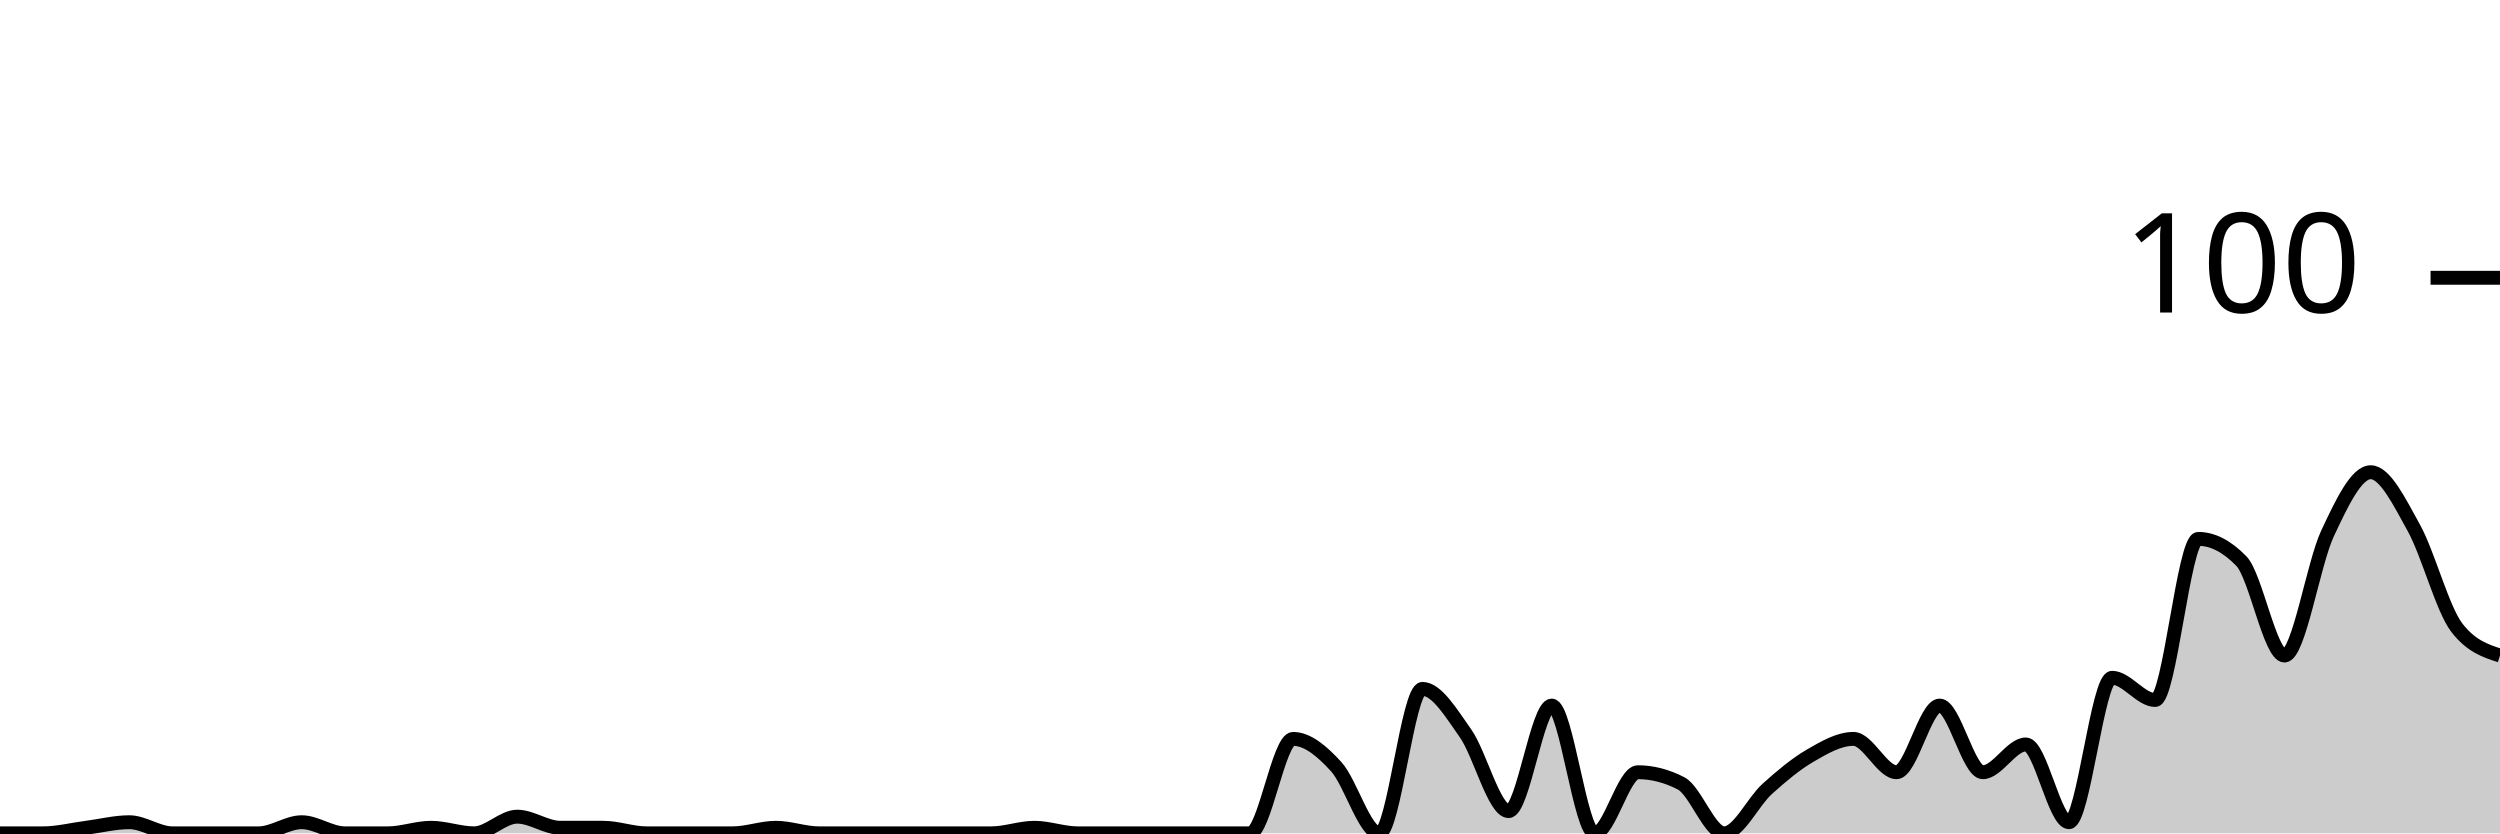
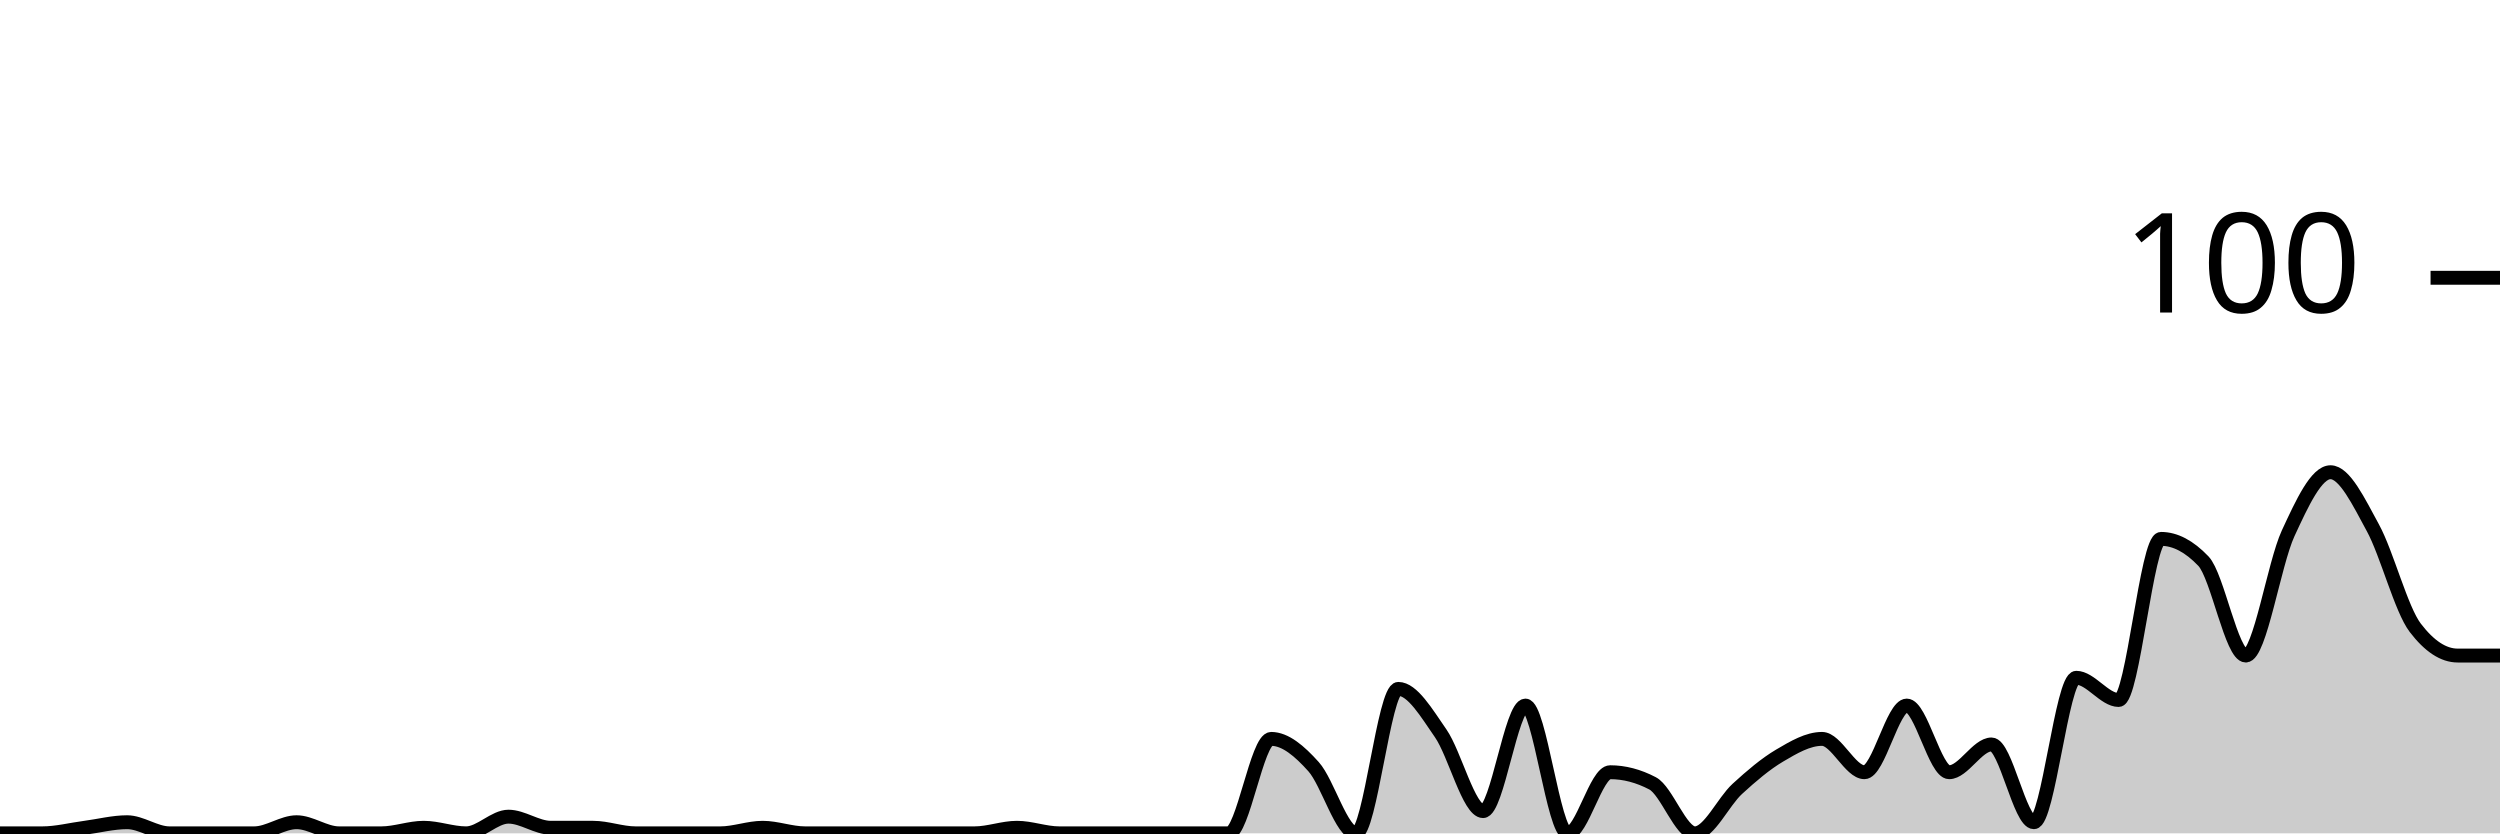
<svg xmlns="http://www.w3.org/2000/svg" viewBox="0 0 180 60">
  <g transform="translate(0,20)">
-     <path class="area" fill="rgba(0, 0, 0, 0.2)" d="M0,40C1.034,40,2.069,40,3.103,40C4.138,40,5.172,39.733,6.207,39.6C7.241,39.467,8.276,39.2,9.31,39.2C10.345,39.2,11.379,40,12.414,40C13.448,40,14.483,40,15.517,40C16.552,40,17.586,40,18.621,40C19.655,40,20.69,39.2,21.724,39.2C22.759,39.2,23.793,40,24.828,40C25.862,40,26.897,40,27.931,40C28.966,40,30,39.6,31.034,39.6C32.069,39.6,33.103,40,34.138,40C35.172,40,36.207,38.8,37.241,38.8C38.276,38.8,39.31,39.6,40.345,39.6C41.379,39.6,42.414,39.6,43.448,39.6C44.483,39.6,45.517,40,46.552,40C47.586,40,48.621,40,49.655,40C50.69,40,51.724,40,52.759,40C53.793,40,54.828,39.6,55.862,39.6C56.897,39.6,57.931,40,58.966,40C60,40,61.034,40,62.069,40C63.103,40,64.138,40,65.172,40C66.207,40,67.241,40,68.276,40C69.31,40,70.345,40,71.379,40C72.414,40,73.448,39.6,74.483,39.6C75.517,39.6,76.552,40,77.586,40C78.621,40,79.655,40,80.69,40C81.724,40,82.759,40,83.793,40C84.828,40,85.862,40,86.897,40C87.931,40,88.966,40,90,40C91.034,40,92.069,33.2,93.103,33.2C94.138,33.2,95.172,34.067,96.207,35.2C97.241,36.333,98.276,40,99.31,40C100.345,40,101.379,29.6,102.414,29.6C103.448,29.6,104.483,31.333,105.517,32.8C106.552,34.267,107.586,38.4,108.621,38.4C109.655,38.4,110.69,30.8,111.724,30.8C112.759,30.8,113.793,40,114.828,40C115.862,40,116.897,35.6,117.931,35.6C118.966,35.6,120,35.867,121.034,36.4C122.069,36.933,123.103,40,124.138,40C125.172,40,126.207,37.733,127.241,36.8C128.276,35.867,129.31,35,130.345,34.4C131.379,33.8,132.414,33.2,133.448,33.2C134.483,33.2,135.517,35.6,136.552,35.6C137.586,35.6,138.621,30.8,139.655,30.8C140.69,30.8,141.724,35.6,142.759,35.6C143.793,35.6,144.828,33.6,145.862,33.6C146.897,33.6,147.931,39.2,148.966,39.2C150,39.2,151.034,28.8,152.069,28.8C153.103,28.8,154.138,30.4,155.172,30.4C156.207,30.4,157.241,18.8,158.276,18.8C159.31,18.8,160.345,19.333,161.379,20.4C162.414,21.467,163.448,27.2,164.483,27.2C165.517,27.2,166.552,20.6,167.586,18.4C168.621,16.2,169.655,14,170.69,14C171.724,14,172.759,16.133,173.793,18C174.828,19.867,175.862,23.867,176.897,25.2C177.931,26.533,178.966,26.867,180,27.2L180,40C178.966,40,177.931,40,176.897,40C175.862,40,174.828,40,173.793,40C172.759,40,171.724,40,170.69,40C169.655,40,168.621,40,167.586,40C166.552,40,165.517,40,164.483,40C163.448,40,162.414,40,161.379,40C160.345,40,159.31,40,158.276,40C157.241,40,156.207,40,155.172,40C154.138,40,153.103,40,152.069,40C151.034,40,150,40,148.966,40C147.931,40,146.897,40,145.862,40C144.828,40,143.793,40,142.759,40C141.724,40,140.69,40,139.655,40C138.621,40,137.586,40,136.552,40C135.517,40,134.483,40,133.448,40C132.414,40,131.379,40,130.345,40C129.31,40,128.276,40,127.241,40C126.207,40,125.172,40,124.138,40C123.103,40,122.069,40,121.034,40C120,40,118.966,40,117.931,40C116.897,40,115.862,40,114.828,40C113.793,40,112.759,40,111.724,40C110.69,40,109.655,40,108.621,40C107.586,40,106.552,40,105.517,40C104.483,40,103.448,40,102.414,40C101.379,40,100.345,40,99.31,40C98.276,40,97.241,40,96.207,40C95.172,40,94.138,40,93.103,40C92.069,40,91.034,40,90,40C88.966,40,87.931,40,86.897,40C85.862,40,84.828,40,83.793,40C82.759,40,81.724,40,80.69,40C79.655,40,78.621,40,77.586,40C76.552,40,75.517,40,74.483,40C73.448,40,72.414,40,71.379,40C70.345,40,69.31,40,68.276,40C67.241,40,66.207,40,65.172,40C64.138,40,63.103,40,62.069,40C61.034,40,60,40,58.966,40C57.931,40,56.897,40,55.862,40C54.828,40,53.793,40,52.759,40C51.724,40,50.69,40,49.655,40C48.621,40,47.586,40,46.552,40C45.517,40,44.483,40,43.448,40C42.414,40,41.379,40,40.345,40C39.31,40,38.276,40,37.241,40C36.207,40,35.172,40,34.138,40C33.103,40,32.069,40,31.034,40C30,40,28.966,40,27.931,40C26.897,40,25.862,40,24.828,40C23.793,40,22.759,40,21.724,40C20.69,40,19.655,40,18.621,40C17.586,40,16.552,40,15.517,40C14.483,40,13.448,40,12.414,40C11.379,40,10.345,40,9.31,40C8.276,40,7.241,40,6.207,40C5.172,40,4.138,40,3.103,40C2.069,40,1.034,40,0,40Z" />
-     <path class="line" stroke="black" fill="none" d="M0,40C1.034,40,2.069,40,3.103,40C4.138,40,5.172,39.733,6.207,39.6C7.241,39.467,8.276,39.2,9.31,39.2C10.345,39.2,11.379,40,12.414,40C13.448,40,14.483,40,15.517,40C16.552,40,17.586,40,18.621,40C19.655,40,20.69,39.2,21.724,39.2C22.759,39.2,23.793,40,24.828,40C25.862,40,26.897,40,27.931,40C28.966,40,30,39.6,31.034,39.6C32.069,39.6,33.103,40,34.138,40C35.172,40,36.207,38.8,37.241,38.8C38.276,38.8,39.31,39.6,40.345,39.6C41.379,39.6,42.414,39.6,43.448,39.6C44.483,39.6,45.517,40,46.552,40C47.586,40,48.621,40,49.655,40C50.69,40,51.724,40,52.759,40C53.793,40,54.828,39.6,55.862,39.6C56.897,39.6,57.931,40,58.966,40C60,40,61.034,40,62.069,40C63.103,40,64.138,40,65.172,40C66.207,40,67.241,40,68.276,40C69.31,40,70.345,40,71.379,40C72.414,40,73.448,39.6,74.483,39.6C75.517,39.6,76.552,40,77.586,40C78.621,40,79.655,40,80.69,40C81.724,40,82.759,40,83.793,40C84.828,40,85.862,40,86.897,40C87.931,40,88.966,40,90,40C91.034,40,92.069,33.2,93.103,33.2C94.138,33.2,95.172,34.067,96.207,35.2C97.241,36.333,98.276,40,99.31,40C100.345,40,101.379,29.6,102.414,29.6C103.448,29.6,104.483,31.333,105.517,32.8C106.552,34.267,107.586,38.4,108.621,38.4C109.655,38.4,110.69,30.8,111.724,30.8C112.759,30.8,113.793,40,114.828,40C115.862,40,116.897,35.6,117.931,35.6C118.966,35.6,120,35.867,121.034,36.4C122.069,36.933,123.103,40,124.138,40C125.172,40,126.207,37.733,127.241,36.8C128.276,35.867,129.31,35,130.345,34.4C131.379,33.8,132.414,33.2,133.448,33.2C134.483,33.2,135.517,35.6,136.552,35.6C137.586,35.6,138.621,30.8,139.655,30.8C140.69,30.8,141.724,35.6,142.759,35.6C143.793,35.6,144.828,33.6,145.862,33.6C146.897,33.6,147.931,39.2,148.966,39.2C150,39.2,151.034,28.8,152.069,28.8C153.103,28.8,154.138,30.4,155.172,30.4C156.207,30.4,157.241,18.8,158.276,18.8C159.31,18.8,160.345,19.333,161.379,20.4C162.414,21.467,163.448,27.2,164.483,27.2C165.517,27.2,166.552,20.6,167.586,18.4C168.621,16.2,169.655,14,170.69,14C171.724,14,172.759,16.133,173.793,18C174.828,19.867,175.862,23.867,176.897,25.2C177.931,26.533,178.966,26.867,180,27.2" />
+     <path class="area" fill="rgba(0, 0, 0, 0.2)" d="M0,40C1.017,40,2.034,40,3.051,40C4.068,40,5.085,39.733,6.102,39.6C7.119,39.467,8.136,39.2,9.153,39.2C10.169,39.2,11.186,40,12.203,40C13.22,40,14.237,40,15.254,40C16.271,40,17.288,40,18.305,40C19.322,40,20.339,39.2,21.356,39.2C22.373,39.2,23.39,40,24.407,40C25.424,40,26.441,40,27.458,40C28.475,40,29.492,39.6,30.508,39.6C31.525,39.6,32.542,40,33.559,40C34.576,40,35.593,38.8,36.61,38.8C37.627,38.8,38.644,39.6,39.661,39.6C40.678,39.6,41.695,39.6,42.712,39.6C43.729,39.6,44.746,40,45.763,40C46.78,40,47.797,40,48.814,40C49.831,40,50.847,40,51.864,40C52.881,40,53.898,39.6,54.915,39.6C55.932,39.6,56.949,40,57.966,40C58.983,40,60,40,61.017,40C62.034,40,63.051,40,64.068,40C65.085,40,66.102,40,67.119,40C68.136,40,69.153,40,70.169,40C71.186,40,72.203,39.6,73.22,39.6C74.237,39.6,75.254,40,76.271,40C77.288,40,78.305,40,79.322,40C80.339,40,81.356,40,82.373,40C83.39,40,84.407,40,85.424,40C86.441,40,87.458,40,88.475,40C89.492,40,90.508,33.2,91.525,33.2C92.542,33.2,93.559,34.067,94.576,35.2C95.593,36.333,96.61,40,97.627,40C98.644,40,99.661,29.6,100.678,29.6C101.695,29.6,102.712,31.333,103.729,32.8C104.746,34.267,105.763,38.4,106.78,38.4C107.797,38.4,108.814,30.8,109.831,30.8C110.847,30.8,111.864,40,112.881,40C113.898,40,114.915,35.6,115.932,35.6C116.949,35.6,117.966,35.867,118.983,36.4C120,36.933,121.017,40,122.034,40C123.051,40,124.068,37.733,125.085,36.8C126.102,35.867,127.119,35,128.136,34.4C129.153,33.8,130.169,33.2,131.186,33.2C132.203,33.2,133.22,35.6,134.237,35.6C135.254,35.6,136.271,30.8,137.288,30.8C138.305,30.8,139.322,35.6,140.339,35.6C141.356,35.6,142.373,33.6,143.39,33.6C144.407,33.6,145.424,39.2,146.441,39.2C147.458,39.2,148.475,28.8,149.492,28.8C150.508,28.8,151.525,30.4,152.542,30.4C153.559,30.4,154.576,18.8,155.593,18.8C156.61,18.8,157.627,19.333,158.644,20.4C159.661,21.467,160.678,27.2,161.695,27.2C162.712,27.2,163.729,20.6,164.746,18.4C165.763,16.2,166.78,14,167.797,14C168.814,14,169.831,16.133,170.847,18C171.864,19.867,172.881,23.867,173.898,25.2C174.915,26.533,175.932,27.2,176.949,27.2C177.966,27.2,178.983,27.2,180,27.2L180,40C178.983,40,177.966,40,176.949,40C175.932,40,174.915,40,173.898,40C172.881,40,171.864,40,170.847,40C169.831,40,168.814,40,167.797,40C166.78,40,165.763,40,164.746,40C163.729,40,162.712,40,161.695,40C160.678,40,159.661,40,158.644,40C157.627,40,156.61,40,155.593,40C154.576,40,153.559,40,152.542,40C151.525,40,150.508,40,149.492,40C148.475,40,147.458,40,146.441,40C145.424,40,144.407,40,143.39,40C142.373,40,141.356,40,140.339,40C139.322,40,138.305,40,137.288,40C136.271,40,135.254,40,134.237,40C133.22,40,132.203,40,131.186,40C130.169,40,129.153,40,128.136,40C127.119,40,126.102,40,125.085,40C124.068,40,123.051,40,122.034,40C121.017,40,120,40,118.983,40C117.966,40,116.949,40,115.932,40C114.915,40,113.898,40,112.881,40C111.864,40,110.847,40,109.831,40C108.814,40,107.797,40,106.78,40C105.763,40,104.746,40,103.729,40C102.712,40,101.695,40,100.678,40C99.661,40,98.644,40,97.627,40C96.61,40,95.593,40,94.576,40C93.559,40,92.542,40,91.525,40C90.508,40,89.492,40,88.475,40C87.458,40,86.441,40,85.424,40C84.407,40,83.39,40,82.373,40C81.356,40,80.339,40,79.322,40C78.305,40,77.288,40,76.271,40C75.254,40,74.237,40,73.22,40C72.203,40,71.186,40,70.169,40C69.153,40,68.136,40,67.119,40C66.102,40,65.085,40,64.068,40C63.051,40,62.034,40,61.017,40C60,40,58.983,40,57.966,40C56.949,40,55.932,40,54.915,40C53.898,40,52.881,40,51.864,40C50.847,40,49.831,40,48.814,40C47.797,40,46.78,40,45.763,40C44.746,40,43.729,40,42.712,40C41.695,40,40.678,40,39.661,40C38.644,40,37.627,40,36.61,40C35.593,40,34.576,40,33.559,40C32.542,40,31.525,40,30.508,40C29.492,40,28.475,40,27.458,40C26.441,40,25.424,40,24.407,40C23.39,40,22.373,40,21.356,40C20.339,40,19.322,40,18.305,40C17.288,40,16.271,40,15.254,40C14.237,40,13.22,40,12.203,40C11.186,40,10.169,40,9.153,40C8.136,40,7.119,40,6.102,40C5.085,40,4.068,40,3.051,40C2.034,40,1.017,40,0,40Z" />
+     <path class="line" stroke="black" fill="none" d="M0,40C1.017,40,2.034,40,3.051,40C4.068,40,5.085,39.733,6.102,39.6C7.119,39.467,8.136,39.2,9.153,39.2C10.169,39.2,11.186,40,12.203,40C13.22,40,14.237,40,15.254,40C16.271,40,17.288,40,18.305,40C19.322,40,20.339,39.2,21.356,39.2C22.373,39.2,23.39,40,24.407,40C25.424,40,26.441,40,27.458,40C28.475,40,29.492,39.6,30.508,39.6C31.525,39.6,32.542,40,33.559,40C34.576,40,35.593,38.8,36.61,38.8C37.627,38.8,38.644,39.6,39.661,39.6C40.678,39.6,41.695,39.6,42.712,39.6C43.729,39.6,44.746,40,45.763,40C46.78,40,47.797,40,48.814,40C49.831,40,50.847,40,51.864,40C52.881,40,53.898,39.6,54.915,39.6C55.932,39.6,56.949,40,57.966,40C58.983,40,60,40,61.017,40C62.034,40,63.051,40,64.068,40C65.085,40,66.102,40,67.119,40C68.136,40,69.153,40,70.169,40C71.186,40,72.203,39.6,73.22,39.6C74.237,39.6,75.254,40,76.271,40C77.288,40,78.305,40,79.322,40C80.339,40,81.356,40,82.373,40C83.39,40,84.407,40,85.424,40C86.441,40,87.458,40,88.475,40C89.492,40,90.508,33.2,91.525,33.2C92.542,33.2,93.559,34.067,94.576,35.2C95.593,36.333,96.61,40,97.627,40C98.644,40,99.661,29.6,100.678,29.6C101.695,29.6,102.712,31.333,103.729,32.8C104.746,34.267,105.763,38.4,106.78,38.4C107.797,38.4,108.814,30.8,109.831,30.8C110.847,30.8,111.864,40,112.881,40C113.898,40,114.915,35.6,115.932,35.6C116.949,35.6,117.966,35.867,118.983,36.4C120,36.933,121.017,40,122.034,40C123.051,40,124.068,37.733,125.085,36.8C126.102,35.867,127.119,35,128.136,34.4C129.153,33.8,130.169,33.2,131.186,33.2C132.203,33.2,133.22,35.6,134.237,35.6C135.254,35.6,136.271,30.8,137.288,30.8C138.305,30.8,139.322,35.6,140.339,35.6C141.356,35.6,142.373,33.6,143.39,33.6C144.407,33.6,145.424,39.2,146.441,39.2C147.458,39.2,148.475,28.8,149.492,28.8C150.508,28.8,151.525,30.4,152.542,30.4C153.559,30.4,154.576,18.8,155.593,18.8C156.61,18.8,157.627,19.333,158.644,20.4C159.661,21.467,160.678,27.2,161.695,27.2C162.712,27.2,163.729,20.6,164.746,18.4C165.763,16.2,166.78,14,167.797,14C168.814,14,169.831,16.133,170.847,18C171.864,19.867,172.881,23.867,173.898,25.2C174.915,26.533,175.932,27.2,176.949,27.2C177.966,27.2,178.983,27.2,180,27.2" />
    <path class="axis-ceiling" stroke-width="1" stroke="black" fill="none" d="M175,0L180,0" />
    <text class="axis-ceiling-label" font-family="sans-serif" text-anchor="end" font-size="10px" x="170" y="2.5">100</text>
  </g>
</svg>
